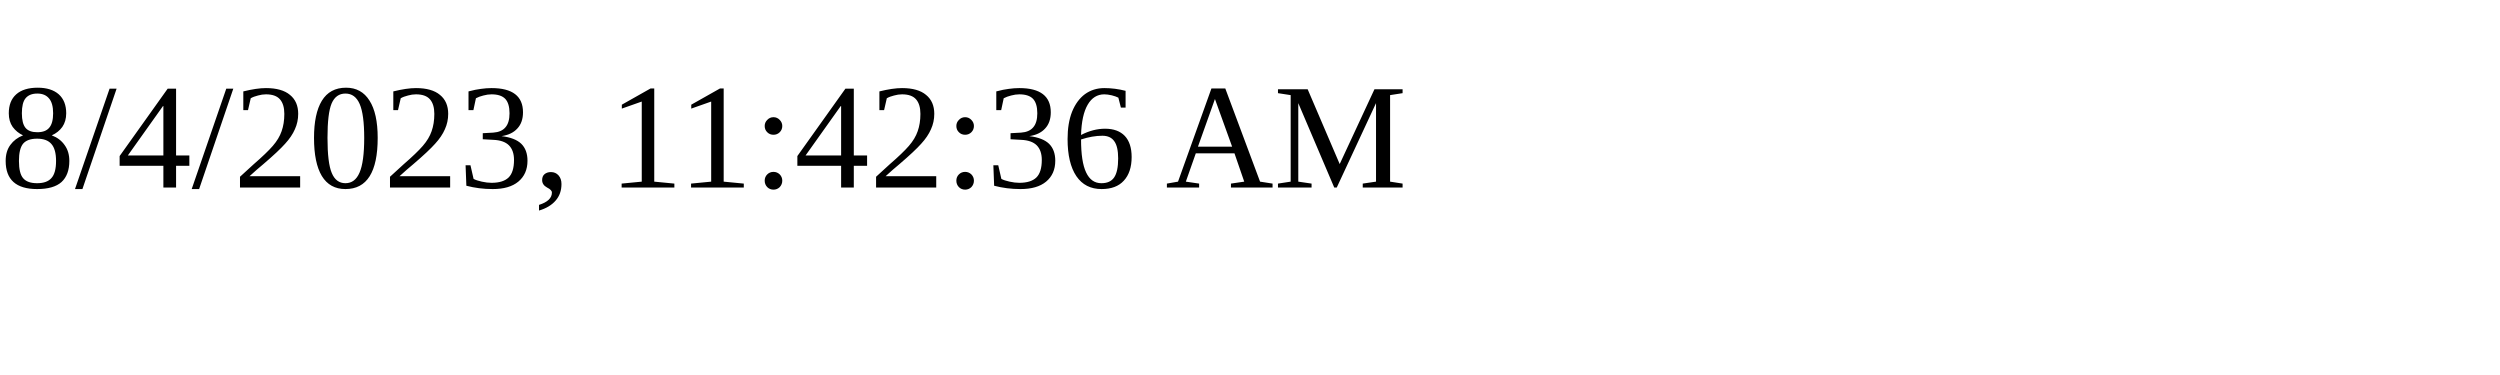
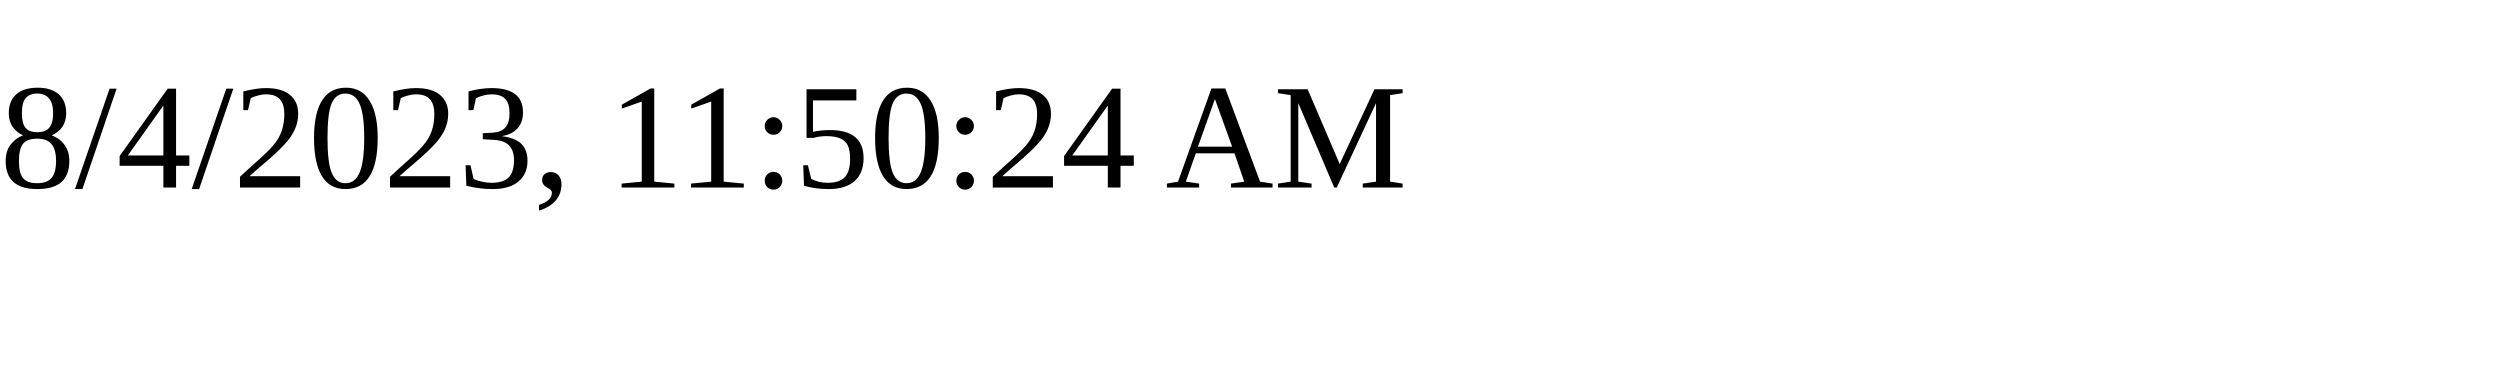
<svg xmlns="http://www.w3.org/2000/svg" height="30" width="200">
-   <text x="0" y="15">8/4/2023, 11:42:36 AM</text>
+   <text x="0" y="15">8/4/2023, 11:50:24 AM</text>
</svg>
